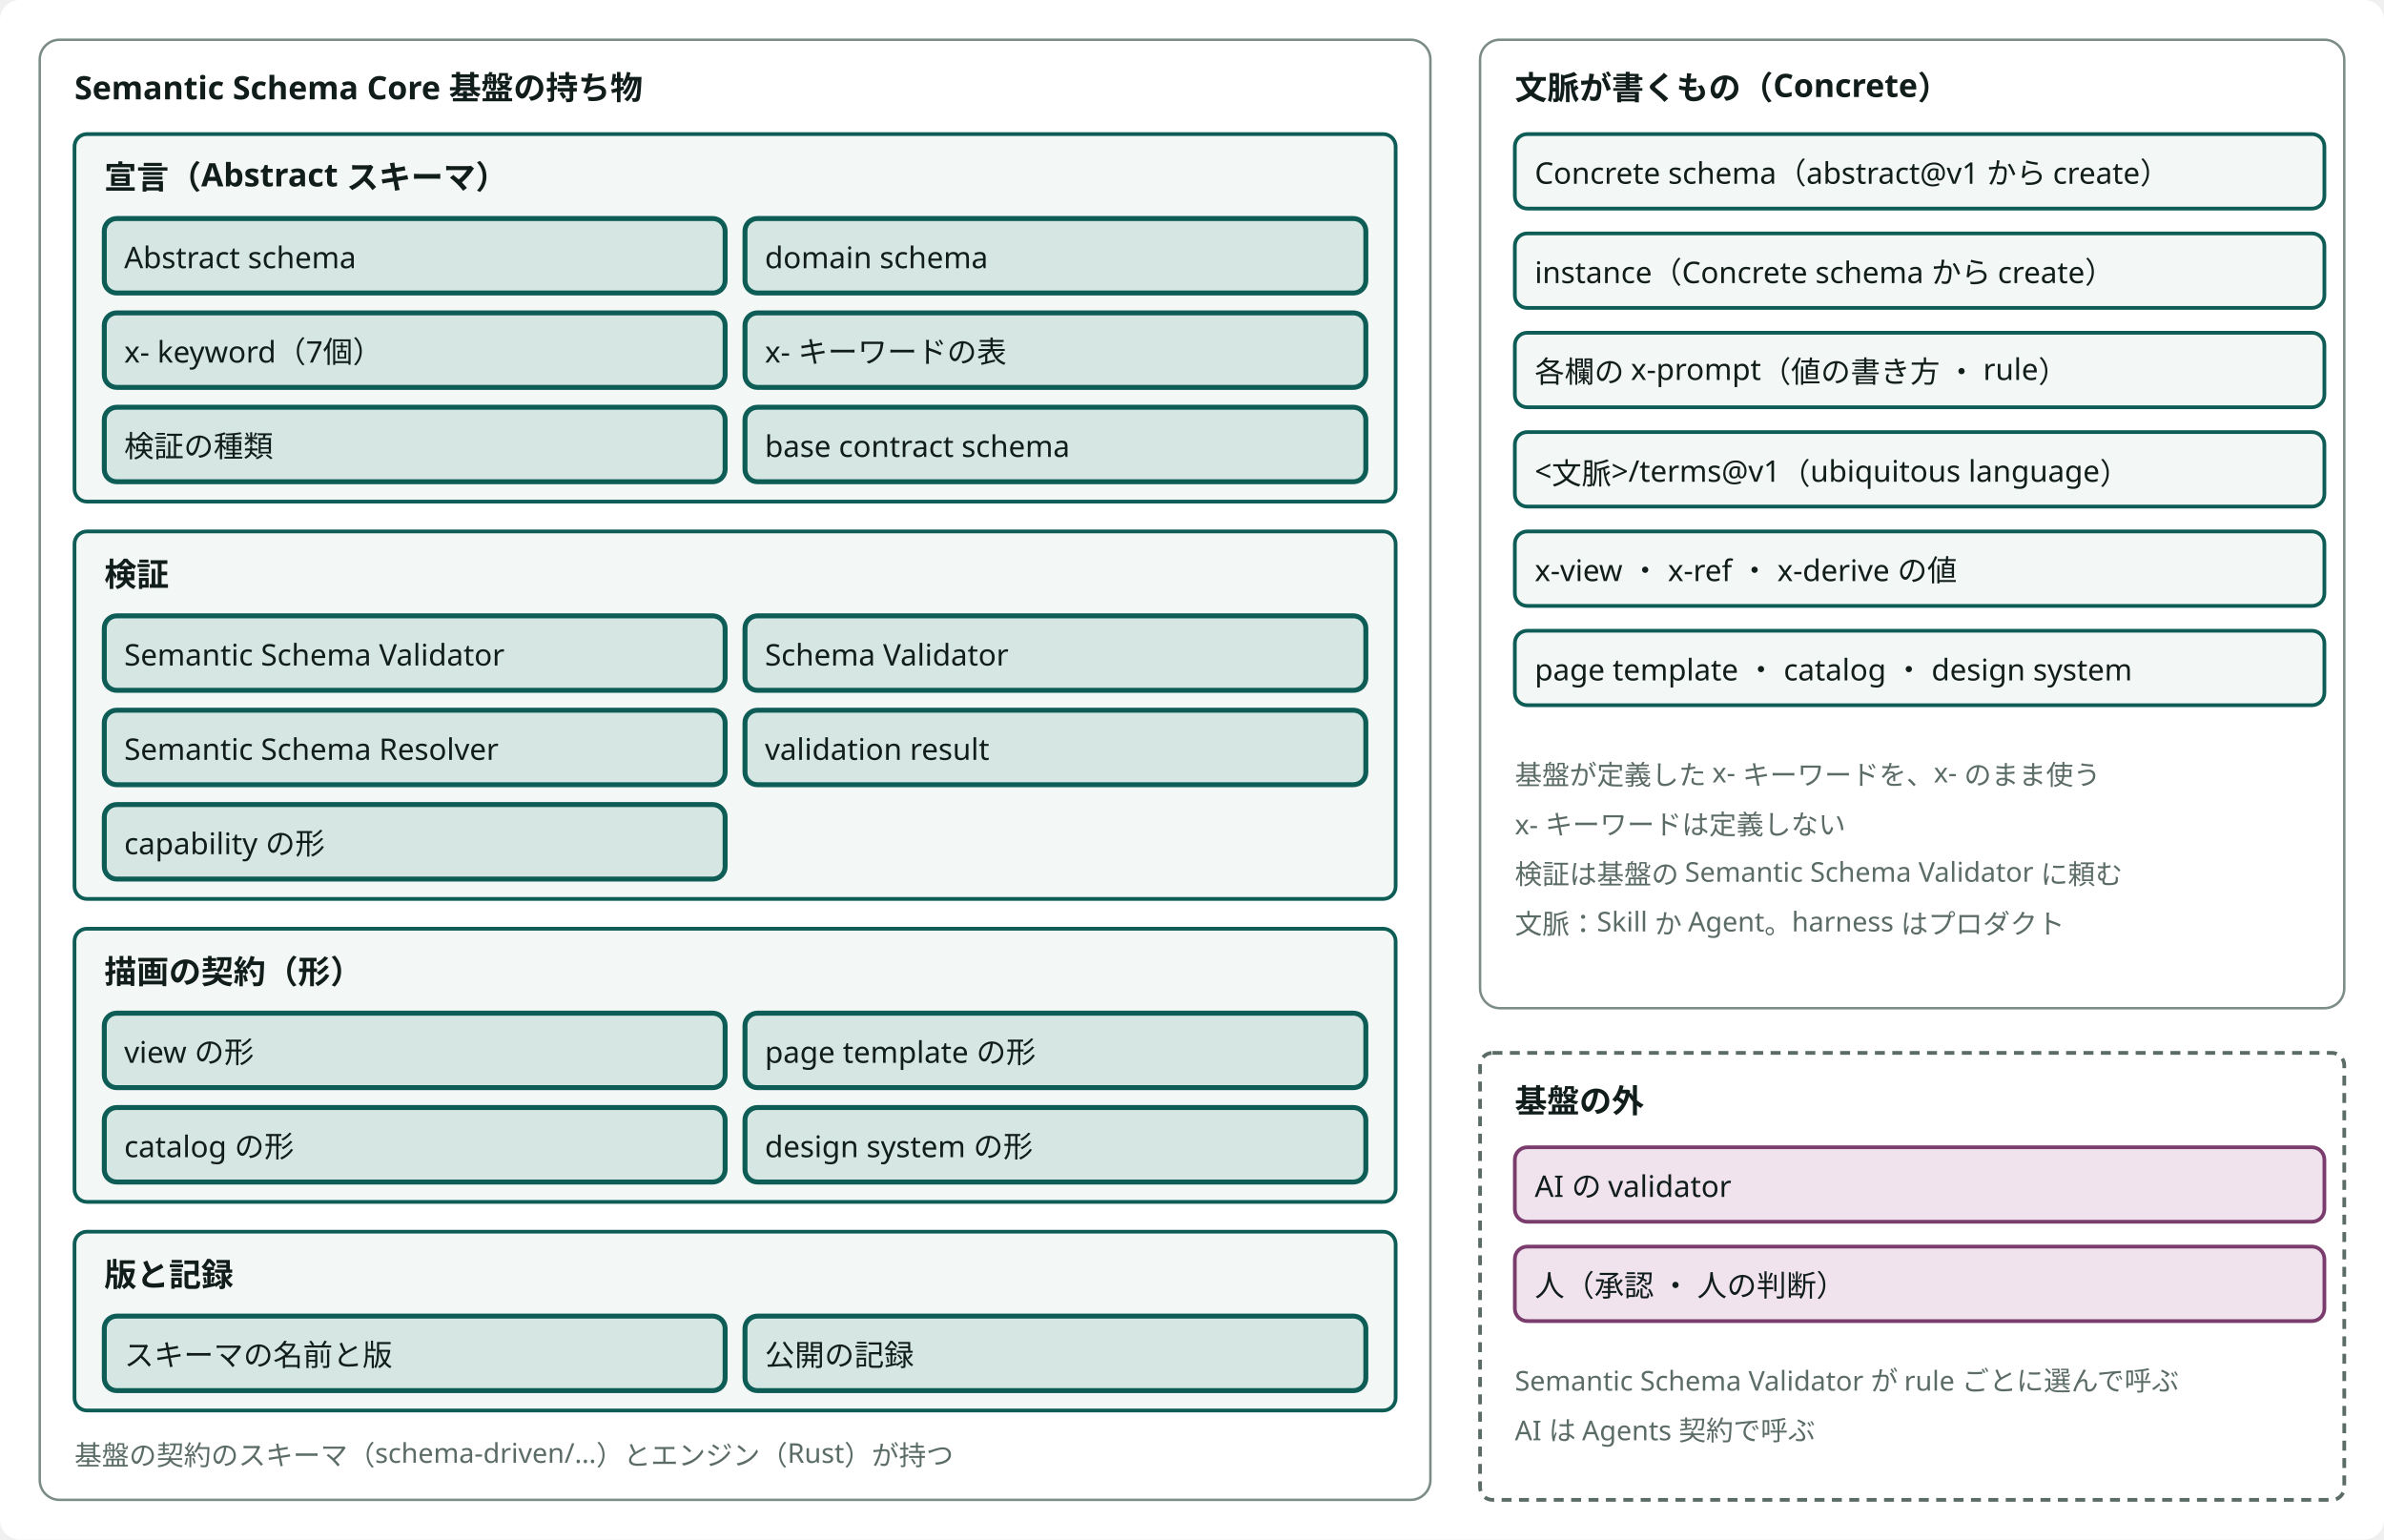
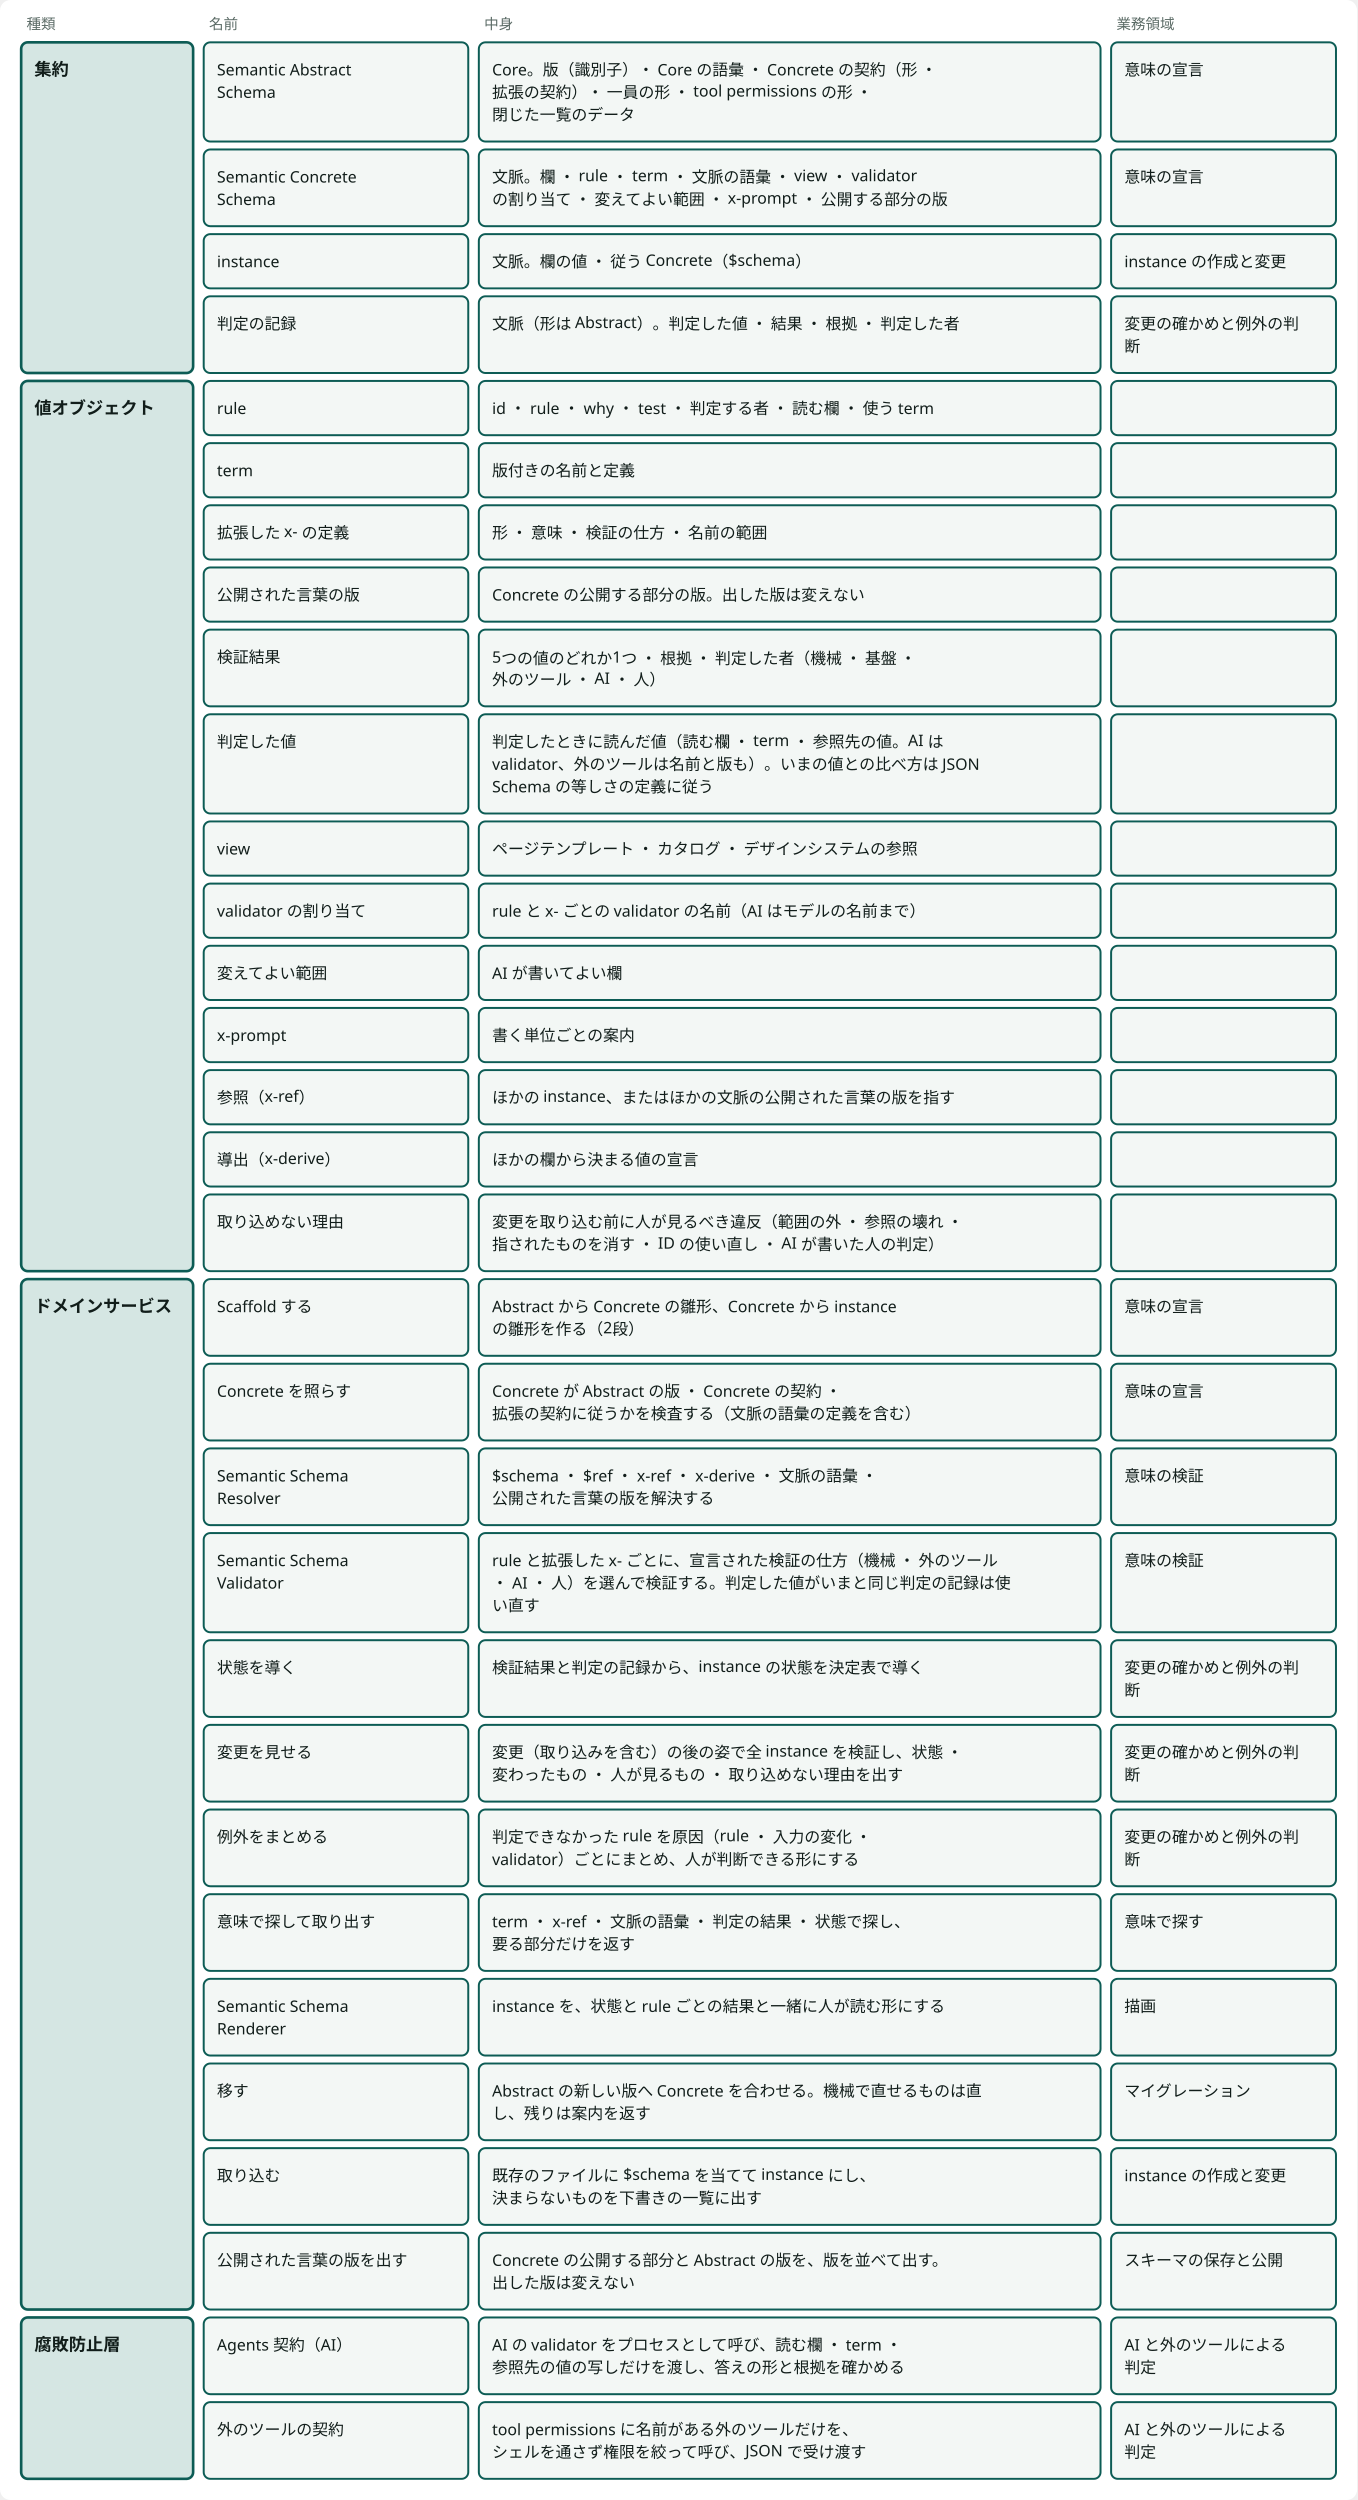
- <svg viewBox="0 0 960 620" style="min-width:860px" role="img" aria-label="Semantic Schema Core 基盤の持ち物と、文脈が書くもの（Concrete）と、基盤の外" class="dsvg">
-   <style data-dsvg="dark">.dsvg .canvas{fill:var(--dsvg-area-fill,#FFFFFF)}.dsvg .area{fill:var(--dsvg-area-fill,#FFFFFF);stroke:var(--dsvg-line,#7C8C86)}.dsvg .title{fill:var(--dsvg-ink,#111D1A);font-size:13px;font-weight:700}.dsvg .box{fill:var(--dsvg-box-fill,#F3F7F5);stroke:var(--dsvg-accent,#0D5C55)}.dsvg .box.focus{fill:var(--dsvg-accent-bg,#D5E6E3);stroke:var(--dsvg-accent,#0D5C55)}.dsvg .label{fill:var(--dsvg-ink,#111D1A);font-size:12px}.dsvg .note{fill:var(--dsvg-ink-soft,#5B6B66);font-size:11px}.dsvg .boundary{stroke:var(--dsvg-ink-soft,#5B6B66)}.dsvg .box.kind-1{fill:var(--dsvg-kind-1-bg,#F1E3EE);stroke:var(--dsvg-kind-1,#7A3B6D)}@media (prefers-color-scheme:dark){:root:not([data-theme="light"]) .dsvg,.dsvg:root:not([data-theme="light"]){--dsvg-area-fill:#22302D;--dsvg-line:#62756F;--dsvg-ink:#E6EEEB;--dsvg-box-fill:#16211E;--dsvg-accent:#6CC9B8;--dsvg-accent-bg:#173330;--dsvg-ink-soft:#9DADA8;--dsvg-kind-1-bg:#2E1F2B;--dsvg-kind-1:#D094C2}}:root[data-theme="dark"] .dsvg{--dsvg-area-fill:#22302D;--dsvg-line:#62756F;--dsvg-ink:#E6EEEB;--dsvg-box-fill:#16211E;--dsvg-accent:#6CC9B8;--dsvg-accent-bg:#173330;--dsvg-ink-soft:#9DADA8;--dsvg-kind-1-bg:#2E1F2B;--dsvg-kind-1:#D094C2}</style>
-   <rect data-dsvg="canvas" class="canvas" x="0.0" y="0.0" width="960.0" height="620.0" fill="#FFFFFF" rx="8" />
-   <rect class="area" x="16" y="16" width="560" height="588" fill="#FFFFFF" stroke="#7C8C86" stroke-width="1" rx="8" />
-   <text class="title" x="30" y="40" font-family="Noto Sans JP, Hiragino Kaku Gothic ProN, sans-serif" font-size="13" font-weight="700" fill="#111D1A">Semantic Schema Core 基盤の持ち物</text>
-   <rect class="box" x="30" y="54" width="532" height="148" fill="#F3F7F5" stroke="#0D5C55" stroke-width="1.5" rx="5" />
-   <text class="title" x="42" y="76" font-family="Noto Sans JP, Hiragino Kaku Gothic ProN, sans-serif" font-size="13" font-weight="700" fill="#111D1A">宣言（Abstract スキーマ）</text>
-   <rect class="box focus" x="42" y="88" width="250" height="30" fill="#D5E6E3" stroke="#0D5C55" stroke-width="2" rx="5" />
-   <text class="label" x="50" y="108" font-family="Noto Sans JP, Hiragino Kaku Gothic ProN, sans-serif" font-size="12" fill="#111D1A">Abstract schema</text>
-   <rect class="box focus" x="300" y="88" width="250" height="30" fill="#D5E6E3" stroke="#0D5C55" stroke-width="2" rx="5" />
-   <text class="label" x="308" y="108" font-family="Noto Sans JP, Hiragino Kaku Gothic ProN, sans-serif" font-size="12" fill="#111D1A">domain schema</text>
-   <rect class="box focus" x="42" y="126" width="250" height="30" fill="#D5E6E3" stroke="#0D5C55" stroke-width="2" rx="5" />
-   <text class="label" x="50" y="146" font-family="Noto Sans JP, Hiragino Kaku Gothic ProN, sans-serif" font-size="12" fill="#111D1A">x- keyword（7個）</text>
-   <rect class="box focus" x="300" y="126" width="250" height="30" fill="#D5E6E3" stroke="#0D5C55" stroke-width="2" rx="5" />
-   <text class="label" x="308" y="146" font-family="Noto Sans JP, Hiragino Kaku Gothic ProN, sans-serif" font-size="12" fill="#111D1A">x- キーワードの表</text>
-   <rect class="box focus" x="42" y="164" width="250" height="30" fill="#D5E6E3" stroke="#0D5C55" stroke-width="2" rx="5" />
-   <text class="label" x="50" y="184" font-family="Noto Sans JP, Hiragino Kaku Gothic ProN, sans-serif" font-size="12" fill="#111D1A">検証の種類</text>
-   <rect class="box focus" x="300" y="164" width="250" height="30" fill="#D5E6E3" stroke="#0D5C55" stroke-width="2" rx="5" />
-   <text class="label" x="308" y="184" font-family="Noto Sans JP, Hiragino Kaku Gothic ProN, sans-serif" font-size="12" fill="#111D1A">base contract schema</text>
-   <rect class="box" x="30" y="214" width="532" height="148" fill="#F3F7F5" stroke="#0D5C55" stroke-width="1.5" rx="5" />
-   <text class="title" x="42" y="236" font-family="Noto Sans JP, Hiragino Kaku Gothic ProN, sans-serif" font-size="13" font-weight="700" fill="#111D1A">検証</text>
-   <rect class="box focus" x="42" y="248" width="250" height="30" fill="#D5E6E3" stroke="#0D5C55" stroke-width="2" rx="5" />
-   <text class="label" x="50" y="268" font-family="Noto Sans JP, Hiragino Kaku Gothic ProN, sans-serif" font-size="12" fill="#111D1A">Semantic Schema Validator</text>
-   <rect class="box focus" x="300" y="248" width="250" height="30" fill="#D5E6E3" stroke="#0D5C55" stroke-width="2" rx="5" />
-   <text class="label" x="308" y="268" font-family="Noto Sans JP, Hiragino Kaku Gothic ProN, sans-serif" font-size="12" fill="#111D1A">Schema Validator</text>
-   <rect class="box focus" x="42" y="286" width="250" height="30" fill="#D5E6E3" stroke="#0D5C55" stroke-width="2" rx="5" />
-   <text class="label" x="50" y="306" font-family="Noto Sans JP, Hiragino Kaku Gothic ProN, sans-serif" font-size="12" fill="#111D1A">Semantic Schema Resolver</text>
-   <rect class="box focus" x="300" y="286" width="250" height="30" fill="#D5E6E3" stroke="#0D5C55" stroke-width="2" rx="5" />
-   <text class="label" x="308" y="306" font-family="Noto Sans JP, Hiragino Kaku Gothic ProN, sans-serif" font-size="12" fill="#111D1A">validation result</text>
-   <rect class="box focus" x="42" y="324" width="250" height="30" fill="#D5E6E3" stroke="#0D5C55" stroke-width="2" rx="5" />
-   <text class="label" x="50" y="344" font-family="Noto Sans JP, Hiragino Kaku Gothic ProN, sans-serif" font-size="12" fill="#111D1A">capability の形</text>
-   <rect class="box" x="30" y="374" width="532" height="110" fill="#F3F7F5" stroke="#0D5C55" stroke-width="1.5" rx="5" />
-   <text class="title" x="42" y="396" font-family="Noto Sans JP, Hiragino Kaku Gothic ProN, sans-serif" font-size="13" font-weight="700" fill="#111D1A">描画の契約（形）</text>
-   <rect class="box focus" x="42" y="408" width="250" height="30" fill="#D5E6E3" stroke="#0D5C55" stroke-width="2" rx="5" />
-   <text class="label" x="50" y="428" font-family="Noto Sans JP, Hiragino Kaku Gothic ProN, sans-serif" font-size="12" fill="#111D1A">view の形</text>
-   <rect class="box focus" x="300" y="408" width="250" height="30" fill="#D5E6E3" stroke="#0D5C55" stroke-width="2" rx="5" />
-   <text class="label" x="308" y="428" font-family="Noto Sans JP, Hiragino Kaku Gothic ProN, sans-serif" font-size="12" fill="#111D1A">page template の形</text>
-   <rect class="box focus" x="42" y="446" width="250" height="30" fill="#D5E6E3" stroke="#0D5C55" stroke-width="2" rx="5" />
-   <text class="label" x="50" y="466" font-family="Noto Sans JP, Hiragino Kaku Gothic ProN, sans-serif" font-size="12" fill="#111D1A">catalog の形</text>
-   <rect class="box focus" x="300" y="446" width="250" height="30" fill="#D5E6E3" stroke="#0D5C55" stroke-width="2" rx="5" />
-   <text class="label" x="308" y="466" font-family="Noto Sans JP, Hiragino Kaku Gothic ProN, sans-serif" font-size="12" fill="#111D1A">design system の形</text>
-   <rect class="box" x="30" y="496" width="532" height="72" fill="#F3F7F5" stroke="#0D5C55" stroke-width="1.5" rx="5" />
-   <text class="title" x="42" y="518" font-family="Noto Sans JP, Hiragino Kaku Gothic ProN, sans-serif" font-size="13" font-weight="700" fill="#111D1A">版と記録</text>
-   <rect class="box focus" x="42" y="530" width="250" height="30" fill="#D5E6E3" stroke="#0D5C55" stroke-width="2" rx="5" />
-   <text class="label" x="50" y="550" font-family="Noto Sans JP, Hiragino Kaku Gothic ProN, sans-serif" font-size="12" fill="#111D1A">スキーマの名前と版</text>
-   <rect class="box focus" x="300" y="530" width="250" height="30" fill="#D5E6E3" stroke="#0D5C55" stroke-width="2" rx="5" />
-   <text class="label" x="308" y="550" font-family="Noto Sans JP, Hiragino Kaku Gothic ProN, sans-serif" font-size="12" fill="#111D1A">公開の記録</text>
-   <text class="note" x="30" y="590" font-family="Noto Sans JP, Hiragino Kaku Gothic ProN, sans-serif" font-size="11" fill="#5B6B66">基盤の契約のスキーマ（schema-driven/…）とエンジン（Rust）が持つ</text>
-   <rect class="area" x="596" y="16" width="348" height="390" fill="#FFFFFF" stroke="#7C8C86" stroke-width="1" rx="8" />
-   <text class="title" x="610" y="40" font-family="Noto Sans JP, Hiragino Kaku Gothic ProN, sans-serif" font-size="13" font-weight="700" fill="#111D1A">文脈が書くもの（Concrete）</text>
-   <rect class="box" x="610" y="54" width="326" height="30" fill="#F3F7F5" stroke="#0D5C55" stroke-width="1.5" rx="5" />
-   <text class="label" x="618" y="74" font-family="Noto Sans JP, Hiragino Kaku Gothic ProN, sans-serif" font-size="12" fill="#111D1A">Concrete schema（abstract@v1 から create）</text>
-   <rect class="box" x="610" y="94" width="326" height="30" fill="#F3F7F5" stroke="#0D5C55" stroke-width="1.5" rx="5" />
-   <text class="label" x="618" y="114" font-family="Noto Sans JP, Hiragino Kaku Gothic ProN, sans-serif" font-size="12" fill="#111D1A">instance（Concrete schema から create）</text>
-   <rect class="box" x="610" y="134" width="326" height="30" fill="#F3F7F5" stroke="#0D5C55" stroke-width="1.5" rx="5" />
-   <text class="label" x="618" y="154" font-family="Noto Sans JP, Hiragino Kaku Gothic ProN, sans-serif" font-size="12" fill="#111D1A">各欄の x-prompt（値の書き方 ・ rule）</text>
-   <rect class="box" x="610" y="174" width="326" height="30" fill="#F3F7F5" stroke="#0D5C55" stroke-width="1.5" rx="5" />
-   <text class="label" x="618" y="194" font-family="Noto Sans JP, Hiragino Kaku Gothic ProN, sans-serif" font-size="12" fill="#111D1A">&lt;文脈&gt;/terms@v1（ubiquitous language）</text>
-   <rect class="box" x="610" y="214" width="326" height="30" fill="#F3F7F5" stroke="#0D5C55" stroke-width="1.5" rx="5" />
-   <text class="label" x="618" y="234" font-family="Noto Sans JP, Hiragino Kaku Gothic ProN, sans-serif" font-size="12" fill="#111D1A">x-view ・ x-ref ・ x-derive の値</text>
-   <rect class="box" x="610" y="254" width="326" height="30" fill="#F3F7F5" stroke="#0D5C55" stroke-width="1.5" rx="5" />
-   <text class="label" x="618" y="274" font-family="Noto Sans JP, Hiragino Kaku Gothic ProN, sans-serif" font-size="12" fill="#111D1A">page template ・ catalog ・ design system</text>
-   <text class="note" x="610" y="316" font-family="Noto Sans JP, Hiragino Kaku Gothic ProN, sans-serif" font-size="11" fill="#5B6B66">基盤が定義した x- キーワードを、x- のまま使う</text>
-   <text class="note" x="610" y="336" font-family="Noto Sans JP, Hiragino Kaku Gothic ProN, sans-serif" font-size="11" fill="#5B6B66">x- キーワードは定義しない</text>
-   <text class="note" x="610" y="356" font-family="Noto Sans JP, Hiragino Kaku Gothic ProN, sans-serif" font-size="11" fill="#5B6B66">検証は基盤の Semantic Schema Validator に頼む</text>
-   <text class="note" x="610" y="376" font-family="Noto Sans JP, Hiragino Kaku Gothic ProN, sans-serif" font-size="11" fill="#5B6B66">文脈：Skill か Agent。harness はプロダクト</text>
-   <rect class="boundary" x="596" y="424" width="348" height="180" fill="none" stroke="#5B6B66" stroke-width="1.5" stroke-dasharray="4 3" rx="5" />
-   <text class="title" x="610" y="448" font-family="Noto Sans JP, Hiragino Kaku Gothic ProN, sans-serif" font-size="13" font-weight="700" fill="#111D1A">基盤の外</text>
-   <rect class="box kind-1" x="610" y="462" width="326" height="30" fill="#F1E3EE" stroke="#7A3B6D" stroke-width="1.5" rx="5" />
-   <text class="label" x="618" y="482" font-family="Noto Sans JP, Hiragino Kaku Gothic ProN, sans-serif" font-size="12" fill="#111D1A">AI の validator</text>
-   <rect class="box kind-1" x="610" y="502" width="326" height="30" fill="#F1E3EE" stroke="#7A3B6D" stroke-width="1.5" rx="5" />
-   <text class="label" x="618" y="522" font-family="Noto Sans JP, Hiragino Kaku Gothic ProN, sans-serif" font-size="12" fill="#111D1A">人（承認 ・ 人の判断）</text>
-   <text class="note" x="610" y="560" font-family="Noto Sans JP, Hiragino Kaku Gothic ProN, sans-serif" font-size="11" fill="#5B6B66">Semantic Schema Validator が rule ごとに選んで呼ぶ</text>
-   <text class="note" x="610" y="580" font-family="Noto Sans JP, Hiragino Kaku Gothic ProN, sans-serif" font-size="11" fill="#5B6B66">AI は Agents 契約で呼ぶ</text>
+ <svg viewBox="0 0 1026 1890" style="min-width:900px" role="img" aria-label="ドメインモデル：集約 ・ 値オブジェクト ・ ドメインサービス ・ 腐敗防止層" class="dsvg">
+   <style data-dsvg="dark">.dsvg .canvas{fill:var(--dsvg-area-fill,#FFFFFF)}.dsvg .note{fill:var(--dsvg-ink-soft,#5B6B66);font-size:11px}.dsvg .box.focus{fill:var(--dsvg-accent-bg,#D5E6E3);stroke:var(--dsvg-accent,#0D5C55)}.dsvg .title{fill:var(--dsvg-ink,#111D1A);font-size:13px;font-weight:700}.dsvg .box{fill:var(--dsvg-box-fill,#F3F7F5);stroke:var(--dsvg-accent,#0D5C55)}.dsvg .label{fill:var(--dsvg-ink,#111D1A);font-size:12px}@media (prefers-color-scheme:dark){:root:not([data-theme="light"]) .dsvg,.dsvg:root:not([data-theme="light"]){--dsvg-area-fill:#22302D;--dsvg-ink-soft:#9DADA8;--dsvg-accent-bg:#173330;--dsvg-accent:#6CC9B8;--dsvg-ink:#E6EEEB;--dsvg-box-fill:#16211E}}:root[data-theme="dark"] .dsvg{--dsvg-area-fill:#22302D;--dsvg-ink-soft:#9DADA8;--dsvg-accent-bg:#173330;--dsvg-accent:#6CC9B8;--dsvg-ink:#E6EEEB;--dsvg-box-fill:#16211E}</style>
+   <rect data-dsvg="canvas" class="canvas" x="0.0" y="0.0" width="1026.0" height="1890.0" fill="#FFFFFF" rx="8" />
+   <text class="note" x="20" y="22" font-family="Noto Sans JP, Hiragino Kaku Gothic ProN, sans-serif" font-size="11" fill="#5B6B66">種類</text>
+   <text class="note" x="158" y="22" font-family="Noto Sans JP, Hiragino Kaku Gothic ProN, sans-serif" font-size="11" fill="#5B6B66">名前</text>
+   <text class="note" x="366" y="22" font-family="Noto Sans JP, Hiragino Kaku Gothic ProN, sans-serif" font-size="11" fill="#5B6B66">中身</text>
+   <text class="note" x="844" y="22" font-family="Noto Sans JP, Hiragino Kaku Gothic ProN, sans-serif" font-size="11" fill="#5B6B66">業務領域</text>
+   <rect class="box focus" x="16" y="32" width="130" height="250" fill="#D5E6E3" stroke="#0D5C55" stroke-width="2" rx="5" />
+   <text class="title" x="26" y="57" font-family="Noto Sans JP, Hiragino Kaku Gothic ProN, sans-serif" font-size="13" font-weight="700" fill="#111D1A">集約</text>
+   <rect class="box focus" x="16" y="288" width="130" height="673" fill="#D5E6E3" stroke="#0D5C55" stroke-width="2" rx="5" />
+   <text class="title" x="26" y="313" font-family="Noto Sans JP, Hiragino Kaku Gothic ProN, sans-serif" font-size="13" font-weight="700" fill="#111D1A">値オブジェクト</text>
+   <rect class="box focus" x="16" y="967" width="130" height="779" fill="#D5E6E3" stroke="#0D5C55" stroke-width="2" rx="5" />
+   <text class="title" x="26" y="992" font-family="Noto Sans JP, Hiragino Kaku Gothic ProN, sans-serif" font-size="13" font-weight="700" fill="#111D1A">ドメインサービス</text>
+   <rect class="box focus" x="16" y="1752" width="130" height="122" fill="#D5E6E3" stroke="#0D5C55" stroke-width="2" rx="5" />
+   <text class="title" x="26" y="1777" font-family="Noto Sans JP, Hiragino Kaku Gothic ProN, sans-serif" font-size="13" font-weight="700" fill="#111D1A">腐敗防止層</text>
+   <rect class="box" x="154" y="32" width="200" height="75" fill="#F3F7F5" stroke="#0D5C55" stroke-width="1.5" rx="5" />
+   <text class="label" x="164" y="57" font-family="Noto Sans JP, Hiragino Kaku Gothic ProN, sans-serif" font-size="12" fill="#111D1A">Semantic Abstract</text>
+   <text class="label" x="164" y="74" font-family="Noto Sans JP, Hiragino Kaku Gothic ProN, sans-serif" font-size="12" fill="#111D1A">Schema</text>
+   <rect class="box" x="362" y="32" width="470" height="75" fill="#F3F7F5" stroke="#0D5C55" stroke-width="1.5" rx="5" />
+   <text class="label" x="372" y="57" font-family="Noto Sans JP, Hiragino Kaku Gothic ProN, sans-serif" font-size="12" fill="#111D1A">Core。版（識別子）・ Core の語彙 ・ Concrete の契約（形 ・</text>
+   <text class="label" x="372" y="74" font-family="Noto Sans JP, Hiragino Kaku Gothic ProN, sans-serif" font-size="12" fill="#111D1A">拡張の契約）・ 一員の形 ・ tool permissions の形 ・</text>
+   <text class="label" x="372" y="91" font-family="Noto Sans JP, Hiragino Kaku Gothic ProN, sans-serif" font-size="12" fill="#111D1A">閉じた一覧のデータ</text>
+   <rect class="box" x="840" y="32" width="170" height="75" fill="#F3F7F5" stroke="#0D5C55" stroke-width="1.5" rx="5" />
+   <text class="label" x="850" y="57" font-family="Noto Sans JP, Hiragino Kaku Gothic ProN, sans-serif" font-size="12" fill="#111D1A">意味の宣言</text>
+   <rect class="box" x="154" y="113" width="200" height="58" fill="#F3F7F5" stroke="#0D5C55" stroke-width="1.5" rx="5" />
+   <text class="label" x="164" y="138" font-family="Noto Sans JP, Hiragino Kaku Gothic ProN, sans-serif" font-size="12" fill="#111D1A">Semantic Concrete</text>
+   <text class="label" x="164" y="155" font-family="Noto Sans JP, Hiragino Kaku Gothic ProN, sans-serif" font-size="12" fill="#111D1A">Schema</text>
+   <rect class="box" x="362" y="113" width="470" height="58" fill="#F3F7F5" stroke="#0D5C55" stroke-width="1.5" rx="5" />
+   <text class="label" x="372" y="138" font-family="Noto Sans JP, Hiragino Kaku Gothic ProN, sans-serif" font-size="12" fill="#111D1A">文脈。欄 ・ rule ・ term ・ 文脈の語彙 ・ view ・ validator</text>
+   <text class="label" x="372" y="155" font-family="Noto Sans JP, Hiragino Kaku Gothic ProN, sans-serif" font-size="12" fill="#111D1A">の割り当て ・ 変えてよい範囲 ・ x-prompt ・ 公開する部分の版</text>
+   <rect class="box" x="840" y="113" width="170" height="58" fill="#F3F7F5" stroke="#0D5C55" stroke-width="1.5" rx="5" />
+   <text class="label" x="850" y="138" font-family="Noto Sans JP, Hiragino Kaku Gothic ProN, sans-serif" font-size="12" fill="#111D1A">意味の宣言</text>
+   <rect class="box" x="154" y="177" width="200" height="41" fill="#F3F7F5" stroke="#0D5C55" stroke-width="1.5" rx="5" />
+   <text class="label" x="164" y="202" font-family="Noto Sans JP, Hiragino Kaku Gothic ProN, sans-serif" font-size="12" fill="#111D1A">instance</text>
+   <rect class="box" x="362" y="177" width="470" height="41" fill="#F3F7F5" stroke="#0D5C55" stroke-width="1.5" rx="5" />
+   <text class="label" x="372" y="202" font-family="Noto Sans JP, Hiragino Kaku Gothic ProN, sans-serif" font-size="12" fill="#111D1A">文脈。欄の値 ・ 従う Concrete（$schema）</text>
+   <rect class="box" x="840" y="177" width="170" height="41" fill="#F3F7F5" stroke="#0D5C55" stroke-width="1.5" rx="5" />
+   <text class="label" x="850" y="202" font-family="Noto Sans JP, Hiragino Kaku Gothic ProN, sans-serif" font-size="12" fill="#111D1A">instance の作成と変更</text>
+   <rect class="box" x="154" y="224" width="200" height="58" fill="#F3F7F5" stroke="#0D5C55" stroke-width="1.5" rx="5" />
+   <text class="label" x="164" y="249" font-family="Noto Sans JP, Hiragino Kaku Gothic ProN, sans-serif" font-size="12" fill="#111D1A">判定の記録</text>
+   <rect class="box" x="362" y="224" width="470" height="58" fill="#F3F7F5" stroke="#0D5C55" stroke-width="1.5" rx="5" />
+   <text class="label" x="372" y="249" font-family="Noto Sans JP, Hiragino Kaku Gothic ProN, sans-serif" font-size="12" fill="#111D1A">文脈（形は Abstract）。判定した値 ・ 結果 ・ 根拠 ・ 判定した者</text>
+   <rect class="box" x="840" y="224" width="170" height="58" fill="#F3F7F5" stroke="#0D5C55" stroke-width="1.5" rx="5" />
+   <text class="label" x="850" y="249" font-family="Noto Sans JP, Hiragino Kaku Gothic ProN, sans-serif" font-size="12" fill="#111D1A">変更の確かめと例外の判</text>
+   <text class="label" x="850" y="266" font-family="Noto Sans JP, Hiragino Kaku Gothic ProN, sans-serif" font-size="12" fill="#111D1A">断</text>
+   <rect class="box" x="154" y="288" width="200" height="41" fill="#F3F7F5" stroke="#0D5C55" stroke-width="1.5" rx="5" />
+   <text class="label" x="164" y="313" font-family="Noto Sans JP, Hiragino Kaku Gothic ProN, sans-serif" font-size="12" fill="#111D1A">rule</text>
+   <rect class="box" x="362" y="288" width="470" height="41" fill="#F3F7F5" stroke="#0D5C55" stroke-width="1.5" rx="5" />
+   <text class="label" x="372" y="313" font-family="Noto Sans JP, Hiragino Kaku Gothic ProN, sans-serif" font-size="12" fill="#111D1A">id ・ rule ・ why ・ test ・ 判定する者 ・ 読む欄 ・ 使う term</text>
+   <rect class="box" x="840" y="288" width="170" height="41" fill="#F3F7F5" stroke="#0D5C55" stroke-width="1.5" rx="5" />
+   <rect class="box" x="154" y="335" width="200" height="41" fill="#F3F7F5" stroke="#0D5C55" stroke-width="1.5" rx="5" />
+   <text class="label" x="164" y="360" font-family="Noto Sans JP, Hiragino Kaku Gothic ProN, sans-serif" font-size="12" fill="#111D1A">term</text>
+   <rect class="box" x="362" y="335" width="470" height="41" fill="#F3F7F5" stroke="#0D5C55" stroke-width="1.5" rx="5" />
+   <text class="label" x="372" y="360" font-family="Noto Sans JP, Hiragino Kaku Gothic ProN, sans-serif" font-size="12" fill="#111D1A">版付きの名前と定義</text>
+   <rect class="box" x="840" y="335" width="170" height="41" fill="#F3F7F5" stroke="#0D5C55" stroke-width="1.5" rx="5" />
+   <rect class="box" x="154" y="382" width="200" height="41" fill="#F3F7F5" stroke="#0D5C55" stroke-width="1.5" rx="5" />
+   <text class="label" x="164" y="407" font-family="Noto Sans JP, Hiragino Kaku Gothic ProN, sans-serif" font-size="12" fill="#111D1A">拡張した x- の定義</text>
+   <rect class="box" x="362" y="382" width="470" height="41" fill="#F3F7F5" stroke="#0D5C55" stroke-width="1.5" rx="5" />
+   <text class="label" x="372" y="407" font-family="Noto Sans JP, Hiragino Kaku Gothic ProN, sans-serif" font-size="12" fill="#111D1A">形 ・ 意味 ・ 検証の仕方 ・ 名前の範囲</text>
+   <rect class="box" x="840" y="382" width="170" height="41" fill="#F3F7F5" stroke="#0D5C55" stroke-width="1.5" rx="5" />
+   <rect class="box" x="154" y="429" width="200" height="41" fill="#F3F7F5" stroke="#0D5C55" stroke-width="1.5" rx="5" />
+   <text class="label" x="164" y="454" font-family="Noto Sans JP, Hiragino Kaku Gothic ProN, sans-serif" font-size="12" fill="#111D1A">公開された言葉の版</text>
+   <rect class="box" x="362" y="429" width="470" height="41" fill="#F3F7F5" stroke="#0D5C55" stroke-width="1.5" rx="5" />
+   <text class="label" x="372" y="454" font-family="Noto Sans JP, Hiragino Kaku Gothic ProN, sans-serif" font-size="12" fill="#111D1A">Concrete の公開する部分の版。出した版は変えない</text>
+   <rect class="box" x="840" y="429" width="170" height="41" fill="#F3F7F5" stroke="#0D5C55" stroke-width="1.5" rx="5" />
+   <rect class="box" x="154" y="476" width="200" height="58" fill="#F3F7F5" stroke="#0D5C55" stroke-width="1.5" rx="5" />
+   <text class="label" x="164" y="501" font-family="Noto Sans JP, Hiragino Kaku Gothic ProN, sans-serif" font-size="12" fill="#111D1A">検証結果</text>
+   <rect class="box" x="362" y="476" width="470" height="58" fill="#F3F7F5" stroke="#0D5C55" stroke-width="1.5" rx="5" />
+   <text class="label" x="372" y="501" font-family="Noto Sans JP, Hiragino Kaku Gothic ProN, sans-serif" font-size="12" fill="#111D1A">5つの値のどれか1つ ・ 根拠 ・ 判定した者（機械 ・ 基盤 ・</text>
+   <text class="label" x="372" y="518" font-family="Noto Sans JP, Hiragino Kaku Gothic ProN, sans-serif" font-size="12" fill="#111D1A">外のツール ・ AI ・ 人）</text>
+   <rect class="box" x="840" y="476" width="170" height="58" fill="#F3F7F5" stroke="#0D5C55" stroke-width="1.5" rx="5" />
+   <rect class="box" x="154" y="540" width="200" height="75" fill="#F3F7F5" stroke="#0D5C55" stroke-width="1.5" rx="5" />
+   <text class="label" x="164" y="565" font-family="Noto Sans JP, Hiragino Kaku Gothic ProN, sans-serif" font-size="12" fill="#111D1A">判定した値</text>
+   <rect class="box" x="362" y="540" width="470" height="75" fill="#F3F7F5" stroke="#0D5C55" stroke-width="1.5" rx="5" />
+   <text class="label" x="372" y="565" font-family="Noto Sans JP, Hiragino Kaku Gothic ProN, sans-serif" font-size="12" fill="#111D1A">判定したときに読んだ値（読む欄 ・ term ・ 参照先の値。AI は</text>
+   <text class="label" x="372" y="582" font-family="Noto Sans JP, Hiragino Kaku Gothic ProN, sans-serif" font-size="12" fill="#111D1A">validator、外のツールは名前と版も）。いまの値との比べ方は JSON</text>
+   <text class="label" x="372" y="599" font-family="Noto Sans JP, Hiragino Kaku Gothic ProN, sans-serif" font-size="12" fill="#111D1A">Schema の等しさの定義に従う</text>
+   <rect class="box" x="840" y="540" width="170" height="75" fill="#F3F7F5" stroke="#0D5C55" stroke-width="1.5" rx="5" />
+   <rect class="box" x="154" y="621" width="200" height="41" fill="#F3F7F5" stroke="#0D5C55" stroke-width="1.5" rx="5" />
+   <text class="label" x="164" y="646" font-family="Noto Sans JP, Hiragino Kaku Gothic ProN, sans-serif" font-size="12" fill="#111D1A">view</text>
+   <rect class="box" x="362" y="621" width="470" height="41" fill="#F3F7F5" stroke="#0D5C55" stroke-width="1.5" rx="5" />
+   <text class="label" x="372" y="646" font-family="Noto Sans JP, Hiragino Kaku Gothic ProN, sans-serif" font-size="12" fill="#111D1A">ページテンプレート ・ カタログ ・ デザインシステムの参照</text>
+   <rect class="box" x="840" y="621" width="170" height="41" fill="#F3F7F5" stroke="#0D5C55" stroke-width="1.5" rx="5" />
+   <rect class="box" x="154" y="668" width="200" height="41" fill="#F3F7F5" stroke="#0D5C55" stroke-width="1.5" rx="5" />
+   <text class="label" x="164" y="693" font-family="Noto Sans JP, Hiragino Kaku Gothic ProN, sans-serif" font-size="12" fill="#111D1A">validator の割り当て</text>
+   <rect class="box" x="362" y="668" width="470" height="41" fill="#F3F7F5" stroke="#0D5C55" stroke-width="1.5" rx="5" />
+   <text class="label" x="372" y="693" font-family="Noto Sans JP, Hiragino Kaku Gothic ProN, sans-serif" font-size="12" fill="#111D1A">rule と x- ごとの validator の名前（AI はモデルの名前まで）</text>
+   <rect class="box" x="840" y="668" width="170" height="41" fill="#F3F7F5" stroke="#0D5C55" stroke-width="1.5" rx="5" />
+   <rect class="box" x="154" y="715" width="200" height="41" fill="#F3F7F5" stroke="#0D5C55" stroke-width="1.5" rx="5" />
+   <text class="label" x="164" y="740" font-family="Noto Sans JP, Hiragino Kaku Gothic ProN, sans-serif" font-size="12" fill="#111D1A">変えてよい範囲</text>
+   <rect class="box" x="362" y="715" width="470" height="41" fill="#F3F7F5" stroke="#0D5C55" stroke-width="1.5" rx="5" />
+   <text class="label" x="372" y="740" font-family="Noto Sans JP, Hiragino Kaku Gothic ProN, sans-serif" font-size="12" fill="#111D1A">AI が書いてよい欄</text>
+   <rect class="box" x="840" y="715" width="170" height="41" fill="#F3F7F5" stroke="#0D5C55" stroke-width="1.5" rx="5" />
+   <rect class="box" x="154" y="762" width="200" height="41" fill="#F3F7F5" stroke="#0D5C55" stroke-width="1.5" rx="5" />
+   <text class="label" x="164" y="787" font-family="Noto Sans JP, Hiragino Kaku Gothic ProN, sans-serif" font-size="12" fill="#111D1A">x-prompt</text>
+   <rect class="box" x="362" y="762" width="470" height="41" fill="#F3F7F5" stroke="#0D5C55" stroke-width="1.5" rx="5" />
+   <text class="label" x="372" y="787" font-family="Noto Sans JP, Hiragino Kaku Gothic ProN, sans-serif" font-size="12" fill="#111D1A">書く単位ごとの案内</text>
+   <rect class="box" x="840" y="762" width="170" height="41" fill="#F3F7F5" stroke="#0D5C55" stroke-width="1.5" rx="5" />
+   <rect class="box" x="154" y="809" width="200" height="41" fill="#F3F7F5" stroke="#0D5C55" stroke-width="1.5" rx="5" />
+   <text class="label" x="164" y="834" font-family="Noto Sans JP, Hiragino Kaku Gothic ProN, sans-serif" font-size="12" fill="#111D1A">参照（x-ref）</text>
+   <rect class="box" x="362" y="809" width="470" height="41" fill="#F3F7F5" stroke="#0D5C55" stroke-width="1.5" rx="5" />
+   <text class="label" x="372" y="834" font-family="Noto Sans JP, Hiragino Kaku Gothic ProN, sans-serif" font-size="12" fill="#111D1A">ほかの instance、またはほかの文脈の公開された言葉の版を指す</text>
+   <rect class="box" x="840" y="809" width="170" height="41" fill="#F3F7F5" stroke="#0D5C55" stroke-width="1.5" rx="5" />
+   <rect class="box" x="154" y="856" width="200" height="41" fill="#F3F7F5" stroke="#0D5C55" stroke-width="1.5" rx="5" />
+   <text class="label" x="164" y="881" font-family="Noto Sans JP, Hiragino Kaku Gothic ProN, sans-serif" font-size="12" fill="#111D1A">導出（x-derive）</text>
+   <rect class="box" x="362" y="856" width="470" height="41" fill="#F3F7F5" stroke="#0D5C55" stroke-width="1.5" rx="5" />
+   <text class="label" x="372" y="881" font-family="Noto Sans JP, Hiragino Kaku Gothic ProN, sans-serif" font-size="12" fill="#111D1A">ほかの欄から決まる値の宣言</text>
+   <rect class="box" x="840" y="856" width="170" height="41" fill="#F3F7F5" stroke="#0D5C55" stroke-width="1.5" rx="5" />
+   <rect class="box" x="154" y="903" width="200" height="58" fill="#F3F7F5" stroke="#0D5C55" stroke-width="1.5" rx="5" />
+   <text class="label" x="164" y="928" font-family="Noto Sans JP, Hiragino Kaku Gothic ProN, sans-serif" font-size="12" fill="#111D1A">取り込めない理由</text>
+   <rect class="box" x="362" y="903" width="470" height="58" fill="#F3F7F5" stroke="#0D5C55" stroke-width="1.5" rx="5" />
+   <text class="label" x="372" y="928" font-family="Noto Sans JP, Hiragino Kaku Gothic ProN, sans-serif" font-size="12" fill="#111D1A">変更を取り込む前に人が見るべき違反（範囲の外 ・ 参照の壊れ ・</text>
+   <text class="label" x="372" y="945" font-family="Noto Sans JP, Hiragino Kaku Gothic ProN, sans-serif" font-size="12" fill="#111D1A">指されたものを消す ・ ID の使い直し ・ AI が書いた人の判定）</text>
+   <rect class="box" x="840" y="903" width="170" height="58" fill="#F3F7F5" stroke="#0D5C55" stroke-width="1.5" rx="5" />
+   <rect class="box" x="154" y="967" width="200" height="58" fill="#F3F7F5" stroke="#0D5C55" stroke-width="1.5" rx="5" />
+   <text class="label" x="164" y="992" font-family="Noto Sans JP, Hiragino Kaku Gothic ProN, sans-serif" font-size="12" fill="#111D1A">Scaffold する</text>
+   <rect class="box" x="362" y="967" width="470" height="58" fill="#F3F7F5" stroke="#0D5C55" stroke-width="1.5" rx="5" />
+   <text class="label" x="372" y="992" font-family="Noto Sans JP, Hiragino Kaku Gothic ProN, sans-serif" font-size="12" fill="#111D1A">Abstract から Concrete の雛形、Concrete から instance</text>
+   <text class="label" x="372" y="1009" font-family="Noto Sans JP, Hiragino Kaku Gothic ProN, sans-serif" font-size="12" fill="#111D1A">の雛形を作る（2段）</text>
+   <rect class="box" x="840" y="967" width="170" height="58" fill="#F3F7F5" stroke="#0D5C55" stroke-width="1.5" rx="5" />
+   <text class="label" x="850" y="992" font-family="Noto Sans JP, Hiragino Kaku Gothic ProN, sans-serif" font-size="12" fill="#111D1A">意味の宣言</text>
+   <rect class="box" x="154" y="1031" width="200" height="58" fill="#F3F7F5" stroke="#0D5C55" stroke-width="1.5" rx="5" />
+   <text class="label" x="164" y="1056" font-family="Noto Sans JP, Hiragino Kaku Gothic ProN, sans-serif" font-size="12" fill="#111D1A">Concrete を照らす</text>
+   <rect class="box" x="362" y="1031" width="470" height="58" fill="#F3F7F5" stroke="#0D5C55" stroke-width="1.5" rx="5" />
+   <text class="label" x="372" y="1056" font-family="Noto Sans JP, Hiragino Kaku Gothic ProN, sans-serif" font-size="12" fill="#111D1A">Concrete が Abstract の版 ・ Concrete の契約 ・</text>
+   <text class="label" x="372" y="1073" font-family="Noto Sans JP, Hiragino Kaku Gothic ProN, sans-serif" font-size="12" fill="#111D1A">拡張の契約に従うかを検査する（文脈の語彙の定義を含む）</text>
+   <rect class="box" x="840" y="1031" width="170" height="58" fill="#F3F7F5" stroke="#0D5C55" stroke-width="1.5" rx="5" />
+   <text class="label" x="850" y="1056" font-family="Noto Sans JP, Hiragino Kaku Gothic ProN, sans-serif" font-size="12" fill="#111D1A">意味の宣言</text>
+   <rect class="box" x="154" y="1095" width="200" height="58" fill="#F3F7F5" stroke="#0D5C55" stroke-width="1.5" rx="5" />
+   <text class="label" x="164" y="1120" font-family="Noto Sans JP, Hiragino Kaku Gothic ProN, sans-serif" font-size="12" fill="#111D1A">Semantic Schema</text>
+   <text class="label" x="164" y="1137" font-family="Noto Sans JP, Hiragino Kaku Gothic ProN, sans-serif" font-size="12" fill="#111D1A">Resolver</text>
+   <rect class="box" x="362" y="1095" width="470" height="58" fill="#F3F7F5" stroke="#0D5C55" stroke-width="1.5" rx="5" />
+   <text class="label" x="372" y="1120" font-family="Noto Sans JP, Hiragino Kaku Gothic ProN, sans-serif" font-size="12" fill="#111D1A">$schema ・ $ref ・ x-ref ・ x-derive ・ 文脈の語彙 ・</text>
+   <text class="label" x="372" y="1137" font-family="Noto Sans JP, Hiragino Kaku Gothic ProN, sans-serif" font-size="12" fill="#111D1A">公開された言葉の版を解決する</text>
+   <rect class="box" x="840" y="1095" width="170" height="58" fill="#F3F7F5" stroke="#0D5C55" stroke-width="1.5" rx="5" />
+   <text class="label" x="850" y="1120" font-family="Noto Sans JP, Hiragino Kaku Gothic ProN, sans-serif" font-size="12" fill="#111D1A">意味の検証</text>
+   <rect class="box" x="154" y="1159" width="200" height="75" fill="#F3F7F5" stroke="#0D5C55" stroke-width="1.5" rx="5" />
+   <text class="label" x="164" y="1184" font-family="Noto Sans JP, Hiragino Kaku Gothic ProN, sans-serif" font-size="12" fill="#111D1A">Semantic Schema</text>
+   <text class="label" x="164" y="1201" font-family="Noto Sans JP, Hiragino Kaku Gothic ProN, sans-serif" font-size="12" fill="#111D1A">Validator</text>
+   <rect class="box" x="362" y="1159" width="470" height="75" fill="#F3F7F5" stroke="#0D5C55" stroke-width="1.5" rx="5" />
+   <text class="label" x="372" y="1184" font-family="Noto Sans JP, Hiragino Kaku Gothic ProN, sans-serif" font-size="12" fill="#111D1A">rule と拡張した x- ごとに、宣言された検証の仕方（機械 ・ 外のツール</text>
+   <text class="label" x="372" y="1201" font-family="Noto Sans JP, Hiragino Kaku Gothic ProN, sans-serif" font-size="12" fill="#111D1A"> ・ AI ・ 人）を選んで検証する。判定した値がいまと同じ判定の記録は使</text>
+   <text class="label" x="372" y="1218" font-family="Noto Sans JP, Hiragino Kaku Gothic ProN, sans-serif" font-size="12" fill="#111D1A">い直す</text>
+   <rect class="box" x="840" y="1159" width="170" height="75" fill="#F3F7F5" stroke="#0D5C55" stroke-width="1.5" rx="5" />
+   <text class="label" x="850" y="1184" font-family="Noto Sans JP, Hiragino Kaku Gothic ProN, sans-serif" font-size="12" fill="#111D1A">意味の検証</text>
+   <rect class="box" x="154" y="1240" width="200" height="58" fill="#F3F7F5" stroke="#0D5C55" stroke-width="1.5" rx="5" />
+   <text class="label" x="164" y="1265" font-family="Noto Sans JP, Hiragino Kaku Gothic ProN, sans-serif" font-size="12" fill="#111D1A">状態を導く</text>
+   <rect class="box" x="362" y="1240" width="470" height="58" fill="#F3F7F5" stroke="#0D5C55" stroke-width="1.5" rx="5" />
+   <text class="label" x="372" y="1265" font-family="Noto Sans JP, Hiragino Kaku Gothic ProN, sans-serif" font-size="12" fill="#111D1A">検証結果と判定の記録から、instance の状態を決定表で導く</text>
+   <rect class="box" x="840" y="1240" width="170" height="58" fill="#F3F7F5" stroke="#0D5C55" stroke-width="1.5" rx="5" />
+   <text class="label" x="850" y="1265" font-family="Noto Sans JP, Hiragino Kaku Gothic ProN, sans-serif" font-size="12" fill="#111D1A">変更の確かめと例外の判</text>
+   <text class="label" x="850" y="1282" font-family="Noto Sans JP, Hiragino Kaku Gothic ProN, sans-serif" font-size="12" fill="#111D1A">断</text>
+   <rect class="box" x="154" y="1304" width="200" height="58" fill="#F3F7F5" stroke="#0D5C55" stroke-width="1.5" rx="5" />
+   <text class="label" x="164" y="1329" font-family="Noto Sans JP, Hiragino Kaku Gothic ProN, sans-serif" font-size="12" fill="#111D1A">変更を見せる</text>
+   <rect class="box" x="362" y="1304" width="470" height="58" fill="#F3F7F5" stroke="#0D5C55" stroke-width="1.5" rx="5" />
+   <text class="label" x="372" y="1329" font-family="Noto Sans JP, Hiragino Kaku Gothic ProN, sans-serif" font-size="12" fill="#111D1A">変更（取り込みを含む）の後の姿で全 instance を検証し、状態 ・</text>
+   <text class="label" x="372" y="1346" font-family="Noto Sans JP, Hiragino Kaku Gothic ProN, sans-serif" font-size="12" fill="#111D1A">変わったもの ・ 人が見るもの ・ 取り込めない理由を出す</text>
+   <rect class="box" x="840" y="1304" width="170" height="58" fill="#F3F7F5" stroke="#0D5C55" stroke-width="1.5" rx="5" />
+   <text class="label" x="850" y="1329" font-family="Noto Sans JP, Hiragino Kaku Gothic ProN, sans-serif" font-size="12" fill="#111D1A">変更の確かめと例外の判</text>
+   <text class="label" x="850" y="1346" font-family="Noto Sans JP, Hiragino Kaku Gothic ProN, sans-serif" font-size="12" fill="#111D1A">断</text>
+   <rect class="box" x="154" y="1368" width="200" height="58" fill="#F3F7F5" stroke="#0D5C55" stroke-width="1.5" rx="5" />
+   <text class="label" x="164" y="1393" font-family="Noto Sans JP, Hiragino Kaku Gothic ProN, sans-serif" font-size="12" fill="#111D1A">例外をまとめる</text>
+   <rect class="box" x="362" y="1368" width="470" height="58" fill="#F3F7F5" stroke="#0D5C55" stroke-width="1.5" rx="5" />
+   <text class="label" x="372" y="1393" font-family="Noto Sans JP, Hiragino Kaku Gothic ProN, sans-serif" font-size="12" fill="#111D1A">判定できなかった rule を原因（rule ・ 入力の変化 ・</text>
+   <text class="label" x="372" y="1410" font-family="Noto Sans JP, Hiragino Kaku Gothic ProN, sans-serif" font-size="12" fill="#111D1A">validator）ごとにまとめ、人が判断できる形にする</text>
+   <rect class="box" x="840" y="1368" width="170" height="58" fill="#F3F7F5" stroke="#0D5C55" stroke-width="1.5" rx="5" />
+   <text class="label" x="850" y="1393" font-family="Noto Sans JP, Hiragino Kaku Gothic ProN, sans-serif" font-size="12" fill="#111D1A">変更の確かめと例外の判</text>
+   <text class="label" x="850" y="1410" font-family="Noto Sans JP, Hiragino Kaku Gothic ProN, sans-serif" font-size="12" fill="#111D1A">断</text>
+   <rect class="box" x="154" y="1432" width="200" height="58" fill="#F3F7F5" stroke="#0D5C55" stroke-width="1.5" rx="5" />
+   <text class="label" x="164" y="1457" font-family="Noto Sans JP, Hiragino Kaku Gothic ProN, sans-serif" font-size="12" fill="#111D1A">意味で探して取り出す</text>
+   <rect class="box" x="362" y="1432" width="470" height="58" fill="#F3F7F5" stroke="#0D5C55" stroke-width="1.5" rx="5" />
+   <text class="label" x="372" y="1457" font-family="Noto Sans JP, Hiragino Kaku Gothic ProN, sans-serif" font-size="12" fill="#111D1A">term ・ x-ref ・ 文脈の語彙 ・ 判定の結果 ・ 状態で探し、</text>
+   <text class="label" x="372" y="1474" font-family="Noto Sans JP, Hiragino Kaku Gothic ProN, sans-serif" font-size="12" fill="#111D1A">要る部分だけを返す</text>
+   <rect class="box" x="840" y="1432" width="170" height="58" fill="#F3F7F5" stroke="#0D5C55" stroke-width="1.5" rx="5" />
+   <text class="label" x="850" y="1457" font-family="Noto Sans JP, Hiragino Kaku Gothic ProN, sans-serif" font-size="12" fill="#111D1A">意味で探す</text>
+   <rect class="box" x="154" y="1496" width="200" height="58" fill="#F3F7F5" stroke="#0D5C55" stroke-width="1.5" rx="5" />
+   <text class="label" x="164" y="1521" font-family="Noto Sans JP, Hiragino Kaku Gothic ProN, sans-serif" font-size="12" fill="#111D1A">Semantic Schema</text>
+   <text class="label" x="164" y="1538" font-family="Noto Sans JP, Hiragino Kaku Gothic ProN, sans-serif" font-size="12" fill="#111D1A">Renderer</text>
+   <rect class="box" x="362" y="1496" width="470" height="58" fill="#F3F7F5" stroke="#0D5C55" stroke-width="1.5" rx="5" />
+   <text class="label" x="372" y="1521" font-family="Noto Sans JP, Hiragino Kaku Gothic ProN, sans-serif" font-size="12" fill="#111D1A">instance を、状態と rule ごとの結果と一緒に人が読む形にする</text>
+   <rect class="box" x="840" y="1496" width="170" height="58" fill="#F3F7F5" stroke="#0D5C55" stroke-width="1.5" rx="5" />
+   <text class="label" x="850" y="1521" font-family="Noto Sans JP, Hiragino Kaku Gothic ProN, sans-serif" font-size="12" fill="#111D1A">描画</text>
+   <rect class="box" x="154" y="1560" width="200" height="58" fill="#F3F7F5" stroke="#0D5C55" stroke-width="1.5" rx="5" />
+   <text class="label" x="164" y="1585" font-family="Noto Sans JP, Hiragino Kaku Gothic ProN, sans-serif" font-size="12" fill="#111D1A">移す</text>
+   <rect class="box" x="362" y="1560" width="470" height="58" fill="#F3F7F5" stroke="#0D5C55" stroke-width="1.5" rx="5" />
+   <text class="label" x="372" y="1585" font-family="Noto Sans JP, Hiragino Kaku Gothic ProN, sans-serif" font-size="12" fill="#111D1A">Abstract の新しい版へ Concrete を合わせる。機械で直せるものは直</text>
+   <text class="label" x="372" y="1602" font-family="Noto Sans JP, Hiragino Kaku Gothic ProN, sans-serif" font-size="12" fill="#111D1A">し、残りは案内を返す</text>
+   <rect class="box" x="840" y="1560" width="170" height="58" fill="#F3F7F5" stroke="#0D5C55" stroke-width="1.5" rx="5" />
+   <text class="label" x="850" y="1585" font-family="Noto Sans JP, Hiragino Kaku Gothic ProN, sans-serif" font-size="12" fill="#111D1A">マイグレーション</text>
+   <rect class="box" x="154" y="1624" width="200" height="58" fill="#F3F7F5" stroke="#0D5C55" stroke-width="1.5" rx="5" />
+   <text class="label" x="164" y="1649" font-family="Noto Sans JP, Hiragino Kaku Gothic ProN, sans-serif" font-size="12" fill="#111D1A">取り込む</text>
+   <rect class="box" x="362" y="1624" width="470" height="58" fill="#F3F7F5" stroke="#0D5C55" stroke-width="1.5" rx="5" />
+   <text class="label" x="372" y="1649" font-family="Noto Sans JP, Hiragino Kaku Gothic ProN, sans-serif" font-size="12" fill="#111D1A">既存のファイルに $schema を当てて instance にし、</text>
+   <text class="label" x="372" y="1666" font-family="Noto Sans JP, Hiragino Kaku Gothic ProN, sans-serif" font-size="12" fill="#111D1A">決まらないものを下書きの一覧に出す</text>
+   <rect class="box" x="840" y="1624" width="170" height="58" fill="#F3F7F5" stroke="#0D5C55" stroke-width="1.5" rx="5" />
+   <text class="label" x="850" y="1649" font-family="Noto Sans JP, Hiragino Kaku Gothic ProN, sans-serif" font-size="12" fill="#111D1A">instance の作成と変更</text>
+   <rect class="box" x="154" y="1688" width="200" height="58" fill="#F3F7F5" stroke="#0D5C55" stroke-width="1.5" rx="5" />
+   <text class="label" x="164" y="1713" font-family="Noto Sans JP, Hiragino Kaku Gothic ProN, sans-serif" font-size="12" fill="#111D1A">公開された言葉の版を出す</text>
+   <rect class="box" x="362" y="1688" width="470" height="58" fill="#F3F7F5" stroke="#0D5C55" stroke-width="1.5" rx="5" />
+   <text class="label" x="372" y="1713" font-family="Noto Sans JP, Hiragino Kaku Gothic ProN, sans-serif" font-size="12" fill="#111D1A">Concrete の公開する部分と Abstract の版を、版を並べて出す。</text>
+   <text class="label" x="372" y="1730" font-family="Noto Sans JP, Hiragino Kaku Gothic ProN, sans-serif" font-size="12" fill="#111D1A">出した版は変えない</text>
+   <rect class="box" x="840" y="1688" width="170" height="58" fill="#F3F7F5" stroke="#0D5C55" stroke-width="1.5" rx="5" />
+   <text class="label" x="850" y="1713" font-family="Noto Sans JP, Hiragino Kaku Gothic ProN, sans-serif" font-size="12" fill="#111D1A">スキーマの保存と公開</text>
+   <rect class="box" x="154" y="1752" width="200" height="58" fill="#F3F7F5" stroke="#0D5C55" stroke-width="1.5" rx="5" />
+   <text class="label" x="164" y="1777" font-family="Noto Sans JP, Hiragino Kaku Gothic ProN, sans-serif" font-size="12" fill="#111D1A">Agents 契約（AI）</text>
+   <rect class="box" x="362" y="1752" width="470" height="58" fill="#F3F7F5" stroke="#0D5C55" stroke-width="1.5" rx="5" />
+   <text class="label" x="372" y="1777" font-family="Noto Sans JP, Hiragino Kaku Gothic ProN, sans-serif" font-size="12" fill="#111D1A">AI の validator をプロセスとして呼び、読む欄 ・ term ・</text>
+   <text class="label" x="372" y="1794" font-family="Noto Sans JP, Hiragino Kaku Gothic ProN, sans-serif" font-size="12" fill="#111D1A">参照先の値の写しだけを渡し、答えの形と根拠を確かめる</text>
+   <rect class="box" x="840" y="1752" width="170" height="58" fill="#F3F7F5" stroke="#0D5C55" stroke-width="1.5" rx="5" />
+   <text class="label" x="850" y="1777" font-family="Noto Sans JP, Hiragino Kaku Gothic ProN, sans-serif" font-size="12" fill="#111D1A">AI と外のツールによる</text>
+   <text class="label" x="850" y="1794" font-family="Noto Sans JP, Hiragino Kaku Gothic ProN, sans-serif" font-size="12" fill="#111D1A">判定</text>
+   <rect class="box" x="154" y="1816" width="200" height="58" fill="#F3F7F5" stroke="#0D5C55" stroke-width="1.5" rx="5" />
+   <text class="label" x="164" y="1841" font-family="Noto Sans JP, Hiragino Kaku Gothic ProN, sans-serif" font-size="12" fill="#111D1A">外のツールの契約</text>
+   <rect class="box" x="362" y="1816" width="470" height="58" fill="#F3F7F5" stroke="#0D5C55" stroke-width="1.5" rx="5" />
+   <text class="label" x="372" y="1841" font-family="Noto Sans JP, Hiragino Kaku Gothic ProN, sans-serif" font-size="12" fill="#111D1A">tool permissions に名前がある外のツールだけを、</text>
+   <text class="label" x="372" y="1858" font-family="Noto Sans JP, Hiragino Kaku Gothic ProN, sans-serif" font-size="12" fill="#111D1A">シェルを通さず権限を絞って呼び、JSON で受け渡す</text>
+   <rect class="box" x="840" y="1816" width="170" height="58" fill="#F3F7F5" stroke="#0D5C55" stroke-width="1.5" rx="5" />
+   <text class="label" x="850" y="1841" font-family="Noto Sans JP, Hiragino Kaku Gothic ProN, sans-serif" font-size="12" fill="#111D1A">AI と外のツールによる</text>
+   <text class="label" x="850" y="1858" font-family="Noto Sans JP, Hiragino Kaku Gothic ProN, sans-serif" font-size="12" fill="#111D1A">判定</text>
</svg>
